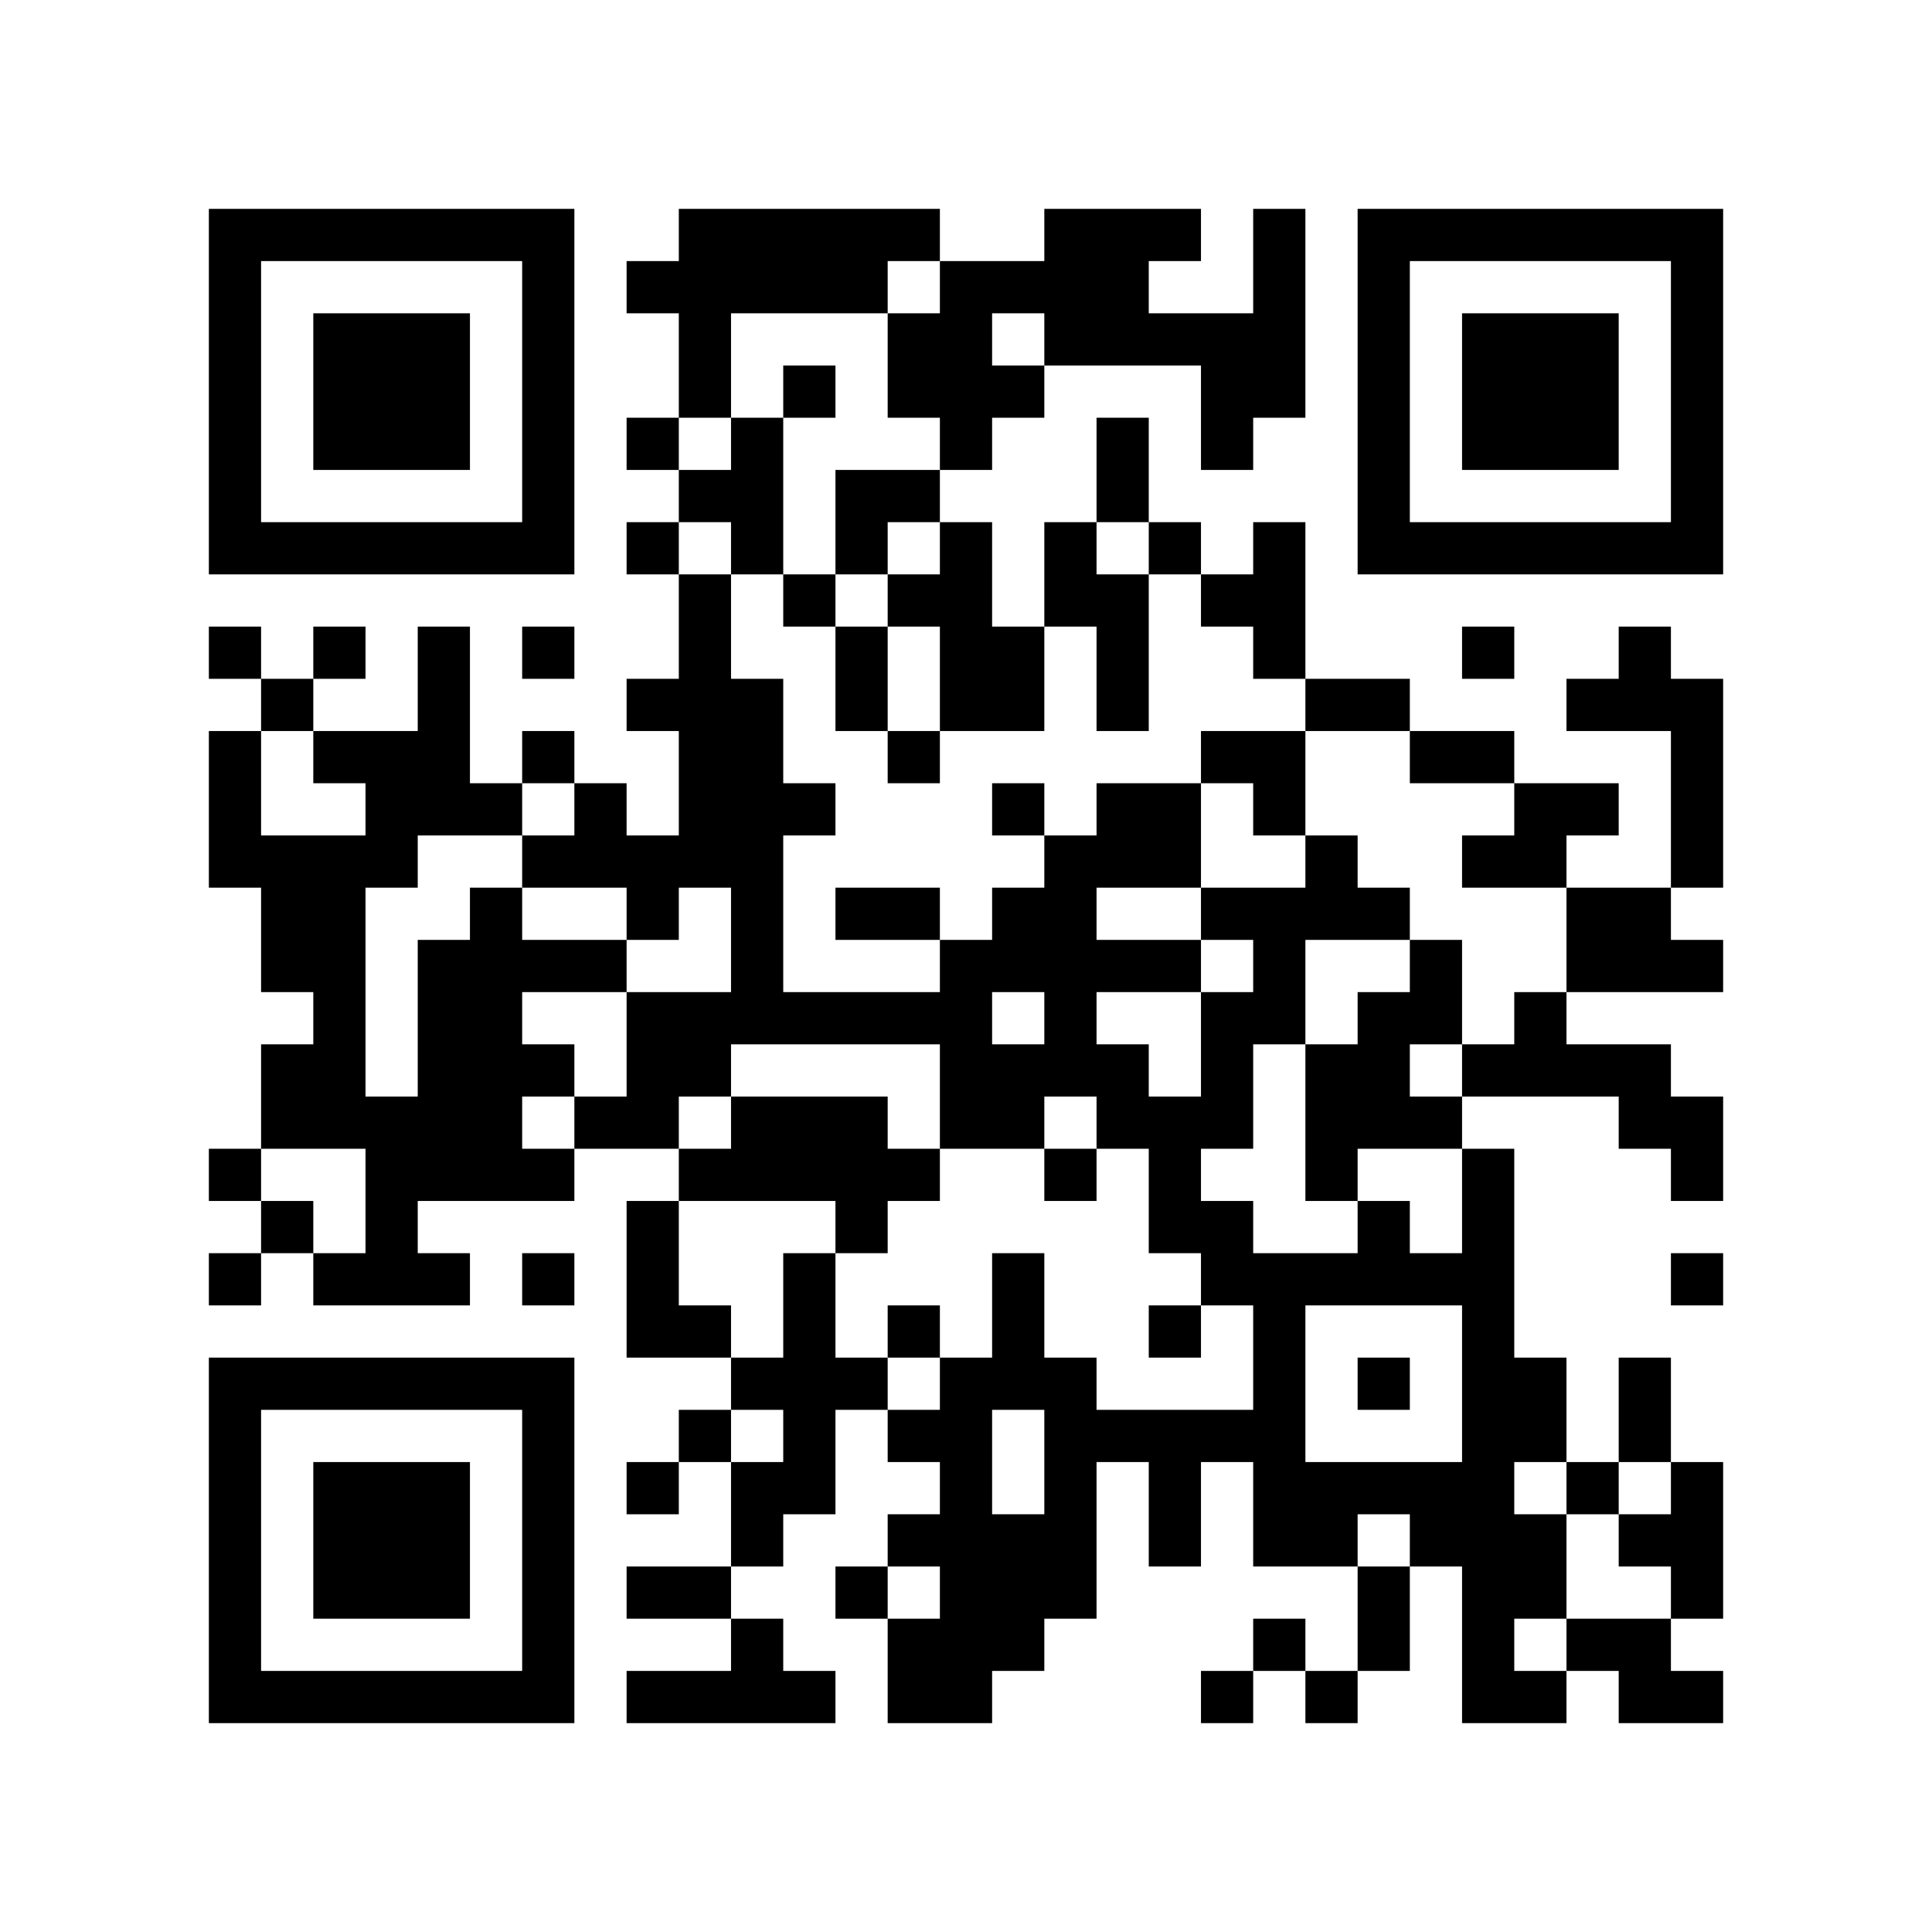
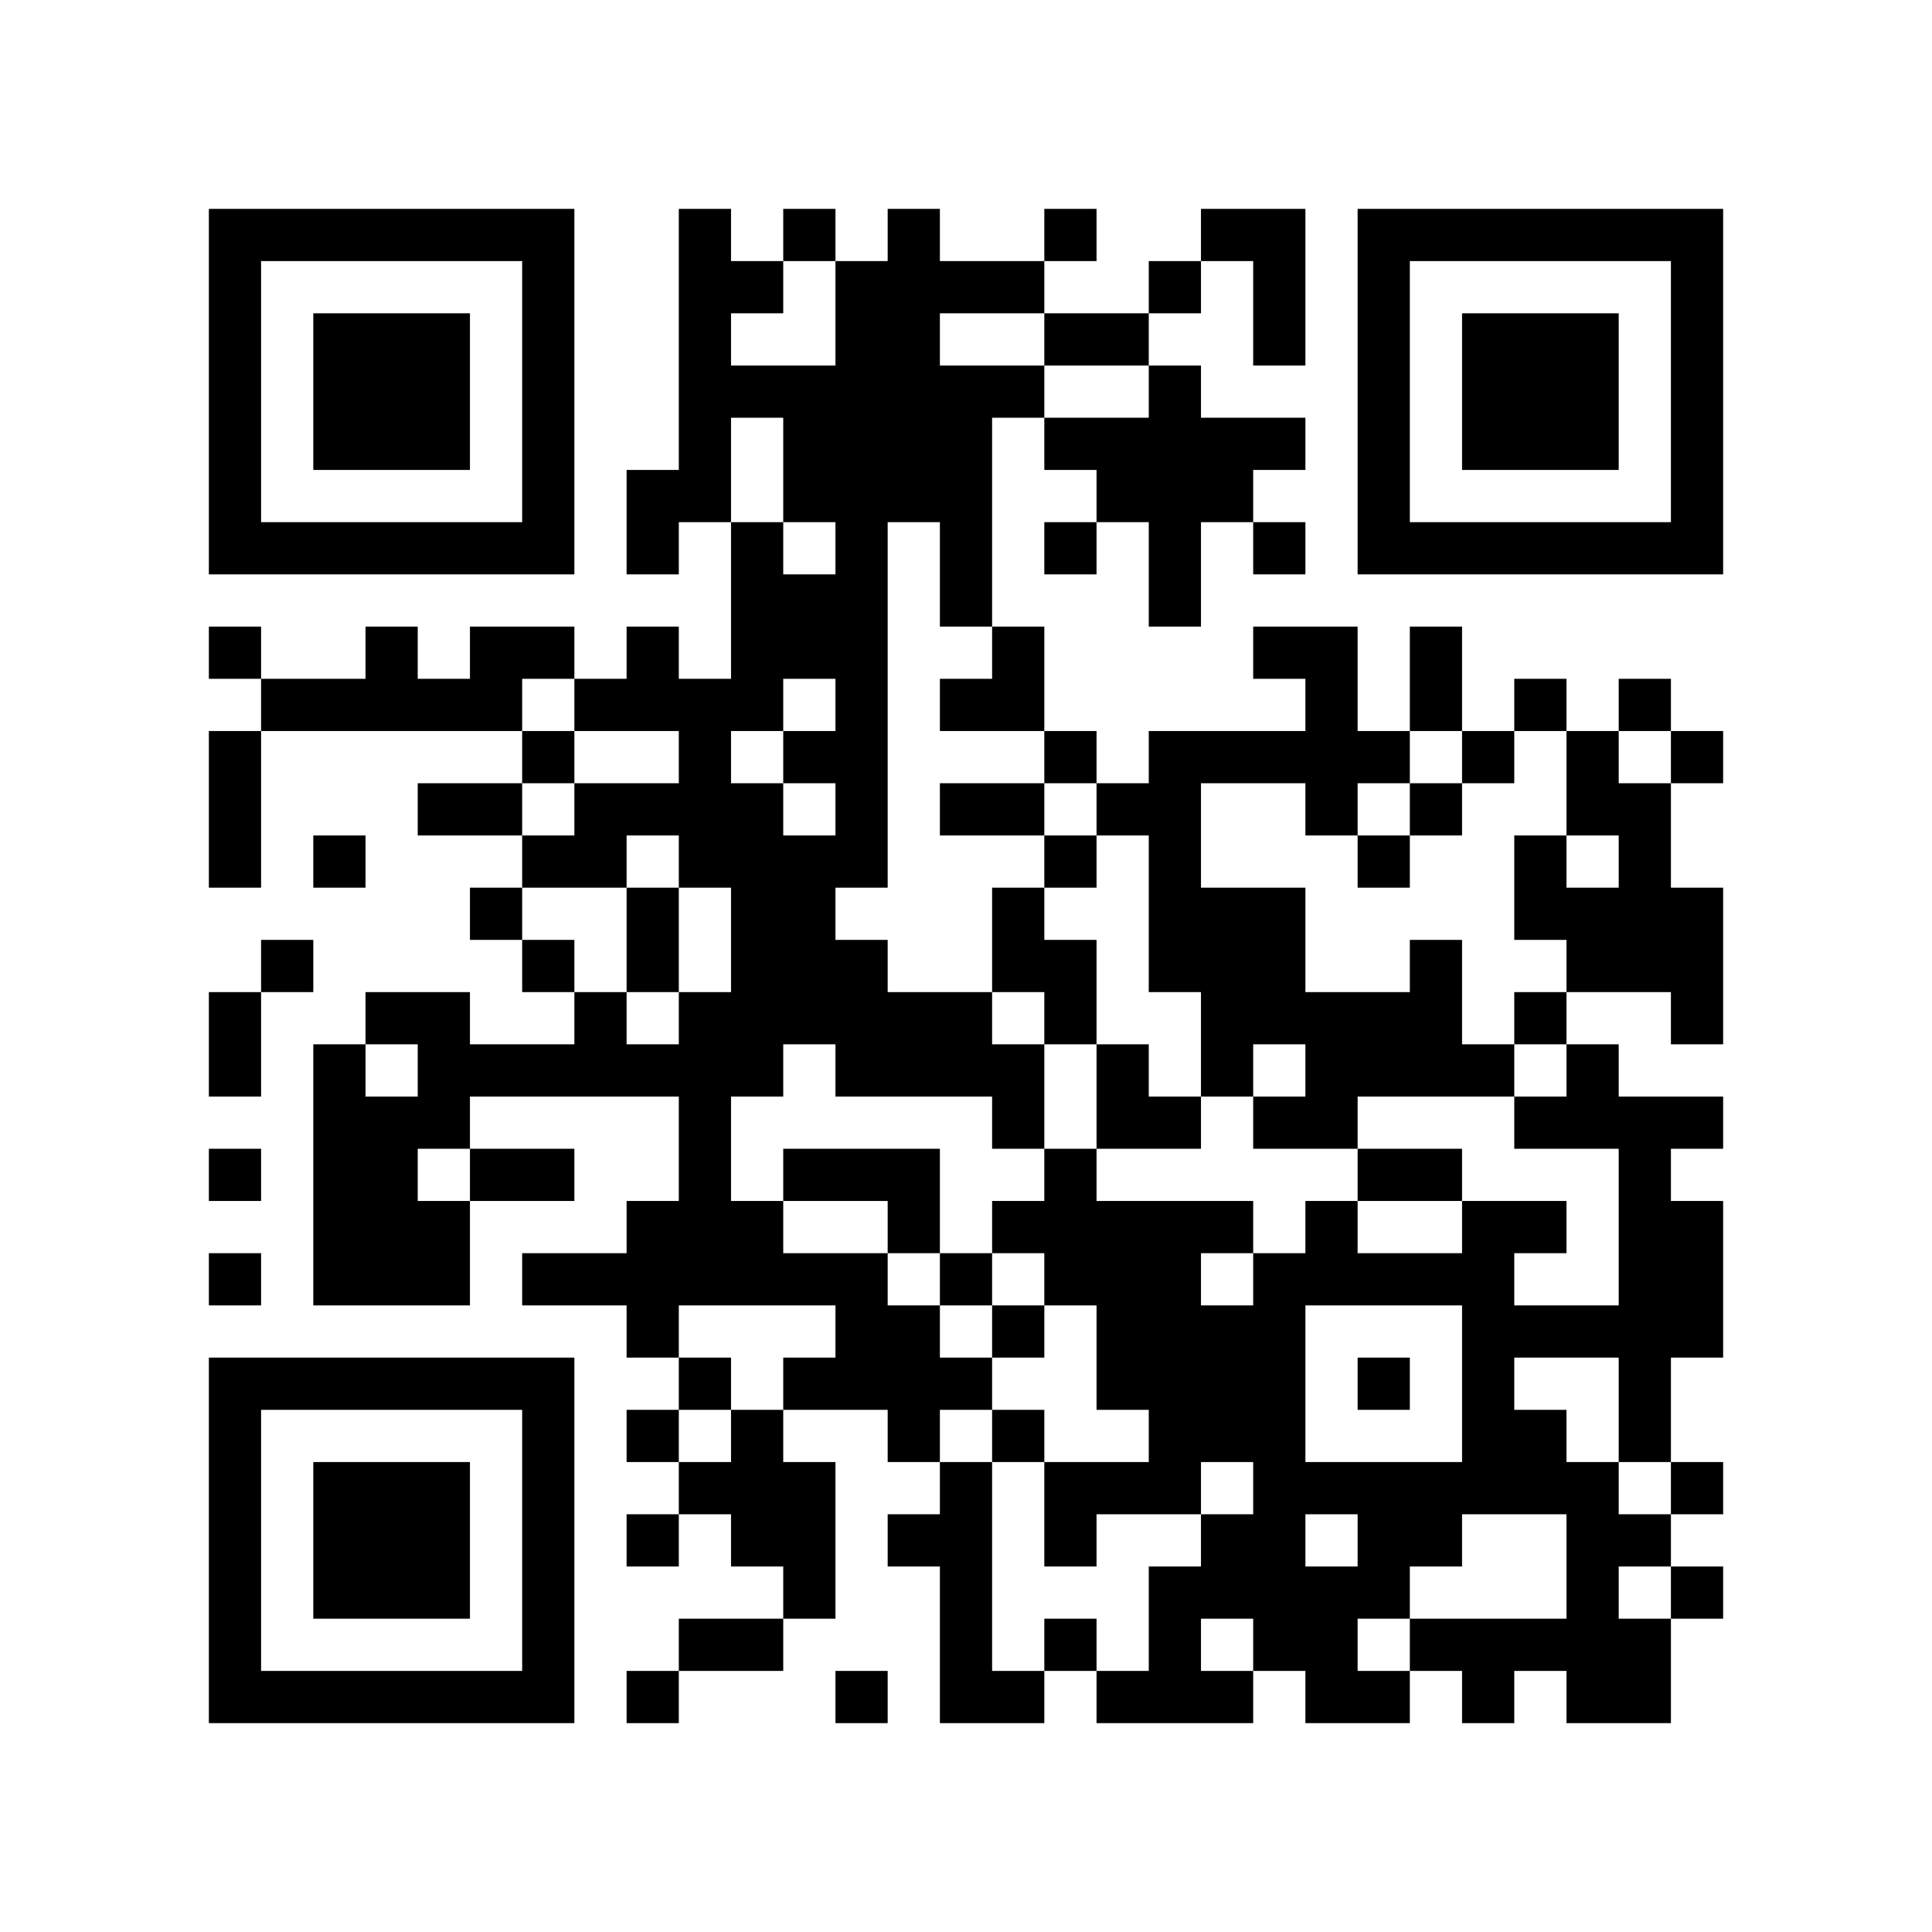
<svg xmlns="http://www.w3.org/2000/svg" width="37mm" height="37mm" version="1.1" viewBox="0 0 37 37">
  <rect fill="white" x="0" y="0" width="100%" height="100%" />
-   <path style="fill:#000000;fill-opacity:1;fill-rule:nonzero;stroke:none" d="M 24 29 L 24 30 L 25 30 L 25 29 z M 10 32 L 10 33 L 11 33 L 11 32 z M 25 32 L 25 33 L 26 33 L 26 32 z M 23 8 L 23 9 L 24 9 L 24 8 z M 26 23 L 26 24 L 27 24 L 27 23 z M 24 11 L 24 12 L 25 12 L 25 11 z M 22 23 L 22 24 L 23 24 L 23 23 z M 13 4 L 13 5 L 14 5 L 14 4 z M 15 26 L 15 27 L 16 27 L 16 26 z M 18 5 L 18 6 L 19 6 L 19 5 z M 16 21 L 16 22 L 17 22 L 17 21 z M 5 32 L 5 33 L 6 33 L 6 32 z M 29 19 L 29 20 L 30 20 L 30 19 z M 7 6 L 7 7 L 8 7 L 8 6 z M 32 14 L 32 15 L 33 15 L 33 14 z M 20 4 L 20 5 L 21 5 L 21 4 z M 10 27 L 10 28 L 11 28 L 11 27 z M 23 17 L 23 18 L 24 18 L 24 17 z M 24 18 L 24 19 L 25 19 L 25 18 z M 12 16 L 12 17 L 13 17 L 13 16 z M 13 13 L 13 14 L 14 14 L 14 13 z M 14 18 L 14 19 L 15 19 L 15 18 z M 15 19 L 15 20 L 16 20 L 16 19 z M 28 25 L 28 26 L 29 26 L 29 25 z M 18 12 L 18 13 L 19 13 L 19 12 z M 16 12 L 16 13 L 17 13 L 17 12 z M 29 20 L 29 21 L 30 21 L 30 20 z M 19 17 L 19 18 L 20 18 L 20 17 z M 17 17 L 17 18 L 18 18 L 18 17 z M 7 15 L 7 16 L 8 16 L 8 15 z M 31 10 L 31 11 L 32 11 L 32 10 z M 32 5 L 32 6 L 33 6 L 33 5 z M 6 16 L 6 17 L 7 17 L 7 16 z M 7 21 L 7 22 L 8 22 L 8 21 z M 20 11 L 20 12 L 21 12 L 21 11 z M 10 18 L 10 19 L 11 19 L 11 18 z M 24 25 L 24 26 L 25 26 L 25 25 z M 27 10 L 27 11 L 28 11 L 28 10 z M 14 13 L 14 14 L 15 14 L 15 13 z M 28 32 L 28 33 L 29 33 L 29 32 z M 29 29 L 29 30 L 30 30 L 30 29 z M 4 9 L 4 10 L 5 10 L 5 9 z M 28 6 L 28 7 L 29 7 L 29 6 z M 5 4 L 5 5 L 6 5 L 6 4 z M 29 7 L 29 8 L 30 8 L 30 7 z M 8 15 L 8 16 L 9 16 L 9 15 z M 32 28 L 32 29 L 33 29 L 33 28 z M 7 26 L 7 27 L 8 27 L 8 26 z M 10 5 L 10 6 L 11 6 L 11 5 z M 8 21 L 8 22 L 9 22 L 9 21 z M 10 31 L 10 32 L 11 32 L 11 31 z M 25 21 L 25 22 L 26 22 L 26 21 z M 21 21 L 21 22 L 22 22 L 22 21 z M 18 30 L 18 31 L 19 31 L 19 30 z M 4 32 L 4 33 L 5 33 L 5 32 z M 29 8 L 29 9 L 30 9 L 30 8 z M 17 29 L 17 30 L 18 30 L 18 29 z M 30 7 L 30 8 L 31 8 L 31 7 z M 8 28 L 8 29 L 9 29 L 9 28 z M 24 31 L 24 32 L 25 32 L 25 31 z M 10 22 L 10 23 L 11 23 L 11 22 z M 26 21 L 26 22 L 27 22 L 27 21 z M 24 5 L 24 6 L 25 6 L 25 5 z M 22 21 L 22 22 L 23 22 L 23 21 z M 27 24 L 27 25 L 28 25 L 28 24 z M 14 9 L 14 10 L 15 10 L 15 9 z M 28 20 L 28 21 L 29 21 L 29 20 z M 18 11 L 18 12 L 19 12 L 19 11 z M 16 23 L 16 24 L 17 24 L 17 23 z M 17 22 L 17 23 L 18 23 L 18 22 z M 6 29 L 6 30 L 7 30 L 7 29 z M 7 8 L 7 9 L 8 9 L 8 8 z M 32 8 L 32 9 L 33 9 L 33 8 z M 9 10 L 9 11 L 10 11 L 10 10 z M 20 6 L 20 7 L 21 7 L 21 6 z M 23 19 L 23 20 L 24 20 L 24 19 z M 24 12 L 24 13 L 25 13 L 25 12 z M 20 28 L 20 29 L 21 29 L 21 28 z M 25 17 L 25 18 L 26 18 L 26 17 z M 26 6 L 26 7 L 27 7 L 27 6 z M 13 19 L 13 20 L 14 20 L 14 19 z M 14 16 L 14 17 L 15 17 L 15 16 z M 12 24 L 12 25 L 13 25 L 13 24 z M 15 5 L 15 6 L 16 6 L 16 5 z M 28 27 L 28 28 L 29 28 L 29 27 z M 18 18 L 18 19 L 19 19 L 19 18 z M 14 26 L 14 27 L 15 27 L 15 26 z M 29 26 L 29 27 L 30 27 L 30 26 z M 6 20 L 6 21 L 7 21 L 7 20 z M 4 4 L 4 5 L 5 5 L 5 4 z M 5 17 L 5 18 L 6 18 L 6 17 z M 8 18 L 8 19 L 9 19 L 9 18 z M 32 7 L 32 8 L 33 8 L 33 7 z M 6 14 L 6 15 L 7 15 L 7 14 z M 9 19 L 9 20 L 10 20 L 10 19 z M 7 23 L 7 24 L 8 24 L 8 23 z M 10 16 L 10 17 L 11 17 L 11 16 z M 8 24 L 8 25 L 9 25 L 9 24 z M 23 24 L 23 25 L 24 25 L 24 24 z M 21 8 L 21 9 L 22 9 L 22 8 z M 24 27 L 24 28 L 25 28 L 25 27 z M 26 9 L 26 10 L 27 10 L 27 9 z M 27 4 L 27 5 L 28 5 L 28 4 z M 13 30 L 13 31 L 14 31 L 14 30 z M 18 21 L 18 22 L 19 22 L 19 21 z M 16 5 L 16 6 L 17 6 L 17 5 z M 14 21 L 14 22 L 15 22 L 15 21 z M 19 24 L 19 25 L 20 25 L 20 24 z M 15 32 L 15 33 L 16 33 L 16 32 z M 28 8 L 28 9 L 29 9 L 29 8 z M 31 21 L 31 22 L 32 22 L 32 21 z M 5 10 L 5 11 L 6 11 L 6 10 z M 32 30 L 32 31 L 33 31 L 33 30 z M 30 10 L 30 11 L 31 11 L 31 10 z M 7 28 L 7 29 L 8 29 L 8 28 z M 9 22 L 9 23 L 10 23 L 10 22 z M 20 26 L 20 27 L 21 27 L 21 26 z M 10 29 L 10 30 L 11 30 L 11 29 z M 23 7 L 23 8 L 24 8 L 24 7 z M 21 27 L 21 28 L 22 28 L 22 27 z M 27 29 L 27 30 L 28 30 L 28 29 z M 13 7 L 13 8 L 14 8 L 14 7 z M 18 28 L 18 29 L 19 29 L 19 28 z M 14 28 L 14 29 L 15 29 L 15 28 z M 15 25 L 15 26 L 16 26 L 16 25 z M 18 6 L 18 7 L 19 7 L 19 6 z M 16 26 L 16 27 L 17 27 L 17 26 z M 31 26 L 31 27 L 32 27 L 32 26 z M 17 27 L 17 28 L 18 28 L 18 27 z M 32 21 L 32 22 L 33 22 L 33 21 z M 6 32 L 6 33 L 7 33 L 7 32 z M 8 30 L 8 31 L 9 31 L 9 30 z M 20 17 L 20 18 L 21 18 L 21 17 z M 10 20 L 10 21 L 11 21 L 11 20 z M 25 28 L 25 29 L 26 29 L 26 28 z M 21 12 L 21 13 L 22 13 L 22 12 z M 24 7 L 24 8 L 25 8 L 25 7 z M 12 13 L 12 14 L 13 14 L 13 13 z M 26 13 L 26 14 L 27 14 L 27 13 z M 19 30 L 19 31 L 20 31 L 20 30 z M 28 22 L 28 23 L 29 23 L 29 22 z M 16 17 L 16 18 L 17 18 L 17 17 z M 5 20 L 5 21 L 6 21 L 6 20 z M 4 15 L 4 16 L 5 16 L 5 15 z M 7 10 L 7 11 L 8 11 L 8 10 z M 32 10 L 32 11 L 33 11 L 33 10 z M 23 21 L 23 22 L 24 22 L 24 21 z M 21 5 L 21 6 L 22 6 L 22 5 z M 24 14 L 24 15 L 25 15 L 25 14 z M 22 10 L 22 11 L 23 11 L 23 10 z M 20 30 L 20 31 L 21 31 L 21 30 z M 26 4 L 26 5 L 27 5 L 27 4 z M 14 14 L 14 15 L 15 15 L 15 14 z M 15 7 L 15 8 L 16 8 L 16 7 z M 13 27 L 13 28 L 14 28 L 14 27 z M 28 29 L 28 30 L 29 30 L 29 29 z M 19 13 L 19 14 L 20 14 L 20 13 z M 4 6 L 4 7 L 5 7 L 5 6 z M 8 12 L 8 13 L 9 13 L 9 12 z M 6 12 L 6 13 L 7 13 L 7 12 z M 9 17 L 9 18 L 10 18 L 10 17 z M 10 6 L 10 7 L 11 7 L 11 6 z M 8 26 L 8 27 L 9 27 L 9 26 z M 11 15 L 11 16 L 12 16 L 12 15 z M 25 24 L 25 25 L 26 25 L 26 24 z M 26 31 L 26 32 L 27 32 L 27 31 z M 18 27 L 18 28 L 19 28 L 19 27 z M 19 26 L 19 27 L 20 27 L 20 26 z M 17 6 L 17 7 L 18 7 L 18 6 z M 4 29 L 4 30 L 5 30 L 5 29 z M 28 10 L 28 11 L 29 11 L 29 10 z M 17 32 L 17 33 L 18 33 L 18 32 z M 32 24 L 32 25 L 33 25 L 33 24 z M 6 7 L 6 8 L 7 8 L 7 7 z M 30 8 L 30 9 L 31 9 L 31 8 z M 7 30 L 7 31 L 8 31 L 8 30 z M 31 13 L 31 14 L 32 14 L 32 13 z M 10 9 L 10 10 L 11 10 L 11 9 z M 9 20 L 9 21 L 10 21 L 10 20 z M 24 28 L 24 29 L 25 29 L 25 28 z M 24 10 L 24 11 L 25 11 L 25 10 z M 22 22 L 22 23 L 23 23 L 23 22 z M 12 8 L 12 9 L 13 9 L 13 8 z M 13 5 L 13 6 L 14 6 L 14 5 z M 14 10 L 14 11 L 15 11 L 15 10 z M 15 27 L 15 28 L 16 28 L 16 27 z M 17 25 L 17 26 L 18 26 L 18 25 z M 6 30 L 6 31 L 7 31 L 7 30 z M 7 7 L 7 8 L 8 8 L 8 7 z M 31 18 L 31 19 L 32 19 L 32 18 z M 8 8 L 8 9 L 9 9 L 9 8 z M 32 13 L 32 14 L 33 14 L 33 13 z M 20 19 L 20 20 L 21 20 L 21 19 z M 10 26 L 10 27 L 11 27 L 11 26 z M 23 14 L 23 15 L 24 15 L 24 14 z M 21 18 L 21 19 L 22 19 L 22 18 z M 24 17 L 24 18 L 25 18 L 25 17 z M 26 19 L 26 20 L 27 20 L 27 19 z M 13 14 L 13 15 L 14 15 L 14 14 z M 27 18 L 27 19 L 28 19 L 28 18 z M 14 5 L 14 6 L 15 6 L 15 5 z M 12 21 L 12 22 L 13 22 L 13 21 z M 4 27 L 4 28 L 5 28 L 5 27 z M 28 24 L 28 25 L 29 25 L 29 24 z M 16 19 L 16 20 L 17 20 L 17 19 z M 5 26 L 5 27 L 6 27 L 6 26 z M 8 7 L 8 8 L 9 8 L 9 7 z M 32 4 L 32 5 L 33 5 L 33 4 z M 6 19 L 6 20 L 7 20 L 7 19 z M 20 10 L 20 11 L 21 11 L 21 10 z M 23 23 L 23 24 L 24 24 L 24 23 z M 21 11 L 21 12 L 22 12 L 22 11 z M 11 16 L 11 17 L 12 17 L 12 16 z M 24 24 L 24 25 L 25 25 L 25 24 z M 25 13 L 25 14 L 26 14 L 26 13 z M 26 10 L 26 11 L 27 11 L 27 10 z M 12 28 L 12 29 L 13 29 L 13 28 z M 13 25 L 13 26 L 14 26 L 14 25 z M 28 31 L 28 32 L 29 32 L 29 31 z M 16 10 L 16 11 L 17 11 L 17 10 z M 14 22 L 14 23 L 15 23 L 15 22 z M 29 30 L 29 31 L 30 31 L 30 30 z M 19 15 L 19 16 L 20 16 L 20 15 z M 17 11 L 17 12 L 18 12 L 18 11 z M 4 8 L 4 9 L 5 9 L 5 8 z M 31 32 L 31 33 L 32 33 L 32 32 z M 8 14 L 8 15 L 9 15 L 9 14 z M 6 10 L 6 11 L 7 11 L 7 10 z M 9 15 L 9 16 L 10 16 L 10 15 z M 10 4 L 10 5 L 11 5 L 11 4 z M 8 20 L 8 21 L 9 21 L 9 20 z M 10 30 L 10 31 L 11 31 L 11 30 z M 25 22 L 25 23 L 26 23 L 26 22 z M 22 29 L 22 30 L 23 30 L 23 29 z M 19 20 L 19 21 L 20 21 L 20 20 z M 17 4 L 17 5 L 18 5 L 18 4 z M 30 28 L 30 29 L 31 29 L 31 28 z M 4 31 L 4 32 L 5 32 L 5 31 z M 28 12 L 28 13 L 29 13 L 29 12 z M 30 6 L 30 7 L 31 7 L 31 6 z M 7 32 L 7 33 L 8 33 L 8 32 z M 32 16 L 32 17 L 33 17 L 33 16 z M 23 11 L 23 12 L 24 12 L 24 11 z M 21 15 L 21 16 L 22 16 L 22 15 z M 26 20 L 26 21 L 27 21 L 27 20 z M 24 4 L 24 5 L 25 5 L 25 4 z M 12 10 L 12 11 L 13 11 L 13 10 z M 13 11 L 13 12 L 14 12 L 14 11 z M 18 32 L 18 33 L 19 33 L 19 32 z M 14 8 L 14 9 L 15 9 L 15 8 z M 19 29 L 19 30 L 20 30 L 20 29 z M 4 22 L 4 23 L 5 23 L 5 22 z M 18 10 L 18 11 L 19 11 L 19 10 z M 16 22 L 16 23 L 17 23 L 17 22 z M 5 23 L 5 24 L 6 24 L 6 23 z M 6 28 L 6 29 L 7 29 L 7 28 z M 30 17 L 30 18 L 31 18 L 31 17 z M 4 12 L 4 13 L 5 13 L 5 12 z M 31 4 L 31 5 L 32 5 L 32 4 z M 8 10 L 8 11 L 9 11 L 9 10 z M 32 15 L 32 16 L 33 16 L 33 15 z M 20 5 L 20 6 L 21 6 L 21 5 z M 10 24 L 10 25 L 11 25 L 11 24 z M 21 16 L 21 17 L 22 17 L 22 16 z M 11 21 L 11 22 L 12 22 L 12 21 z M 24 19 L 24 20 L 25 20 L 25 19 z M 22 15 L 22 16 L 23 16 L 23 15 z M 12 17 L 12 18 L 13 18 L 13 17 z M 26 17 L 26 18 L 27 18 L 27 17 z M 13 12 L 13 13 L 14 13 L 14 12 z M 14 19 L 14 20 L 15 20 L 15 19 z M 12 23 L 12 24 L 13 24 L 13 23 z M 13 22 L 13 23 L 14 23 L 14 22 z M 28 26 L 28 27 L 29 27 L 29 26 z M 18 13 L 18 14 L 19 14 L 19 13 z M 16 13 L 16 14 L 17 14 L 17 13 z M 29 27 L 29 28 L 30 28 L 30 27 z M 7 14 L 7 15 L 8 15 L 8 14 z M 31 29 L 31 30 L 32 30 L 32 29 z M 5 18 L 5 19 L 6 19 L 6 18 z M 32 6 L 32 7 L 33 7 L 33 6 z M 6 17 L 6 18 L 7 18 L 7 17 z M 9 4 L 9 5 L 10 5 L 10 4 z M 21 9 L 21 10 L 22 10 L 22 9 z M 11 18 L 11 19 L 12 19 L 12 18 z M 24 26 L 24 27 L 25 27 L 25 26 z M 22 6 L 22 7 L 23 7 L 23 6 z M 26 8 L 26 9 L 27 9 L 27 8 z M 12 30 L 12 31 L 13 31 L 13 30 z M 15 11 L 15 12 L 16 12 L 16 11 z M 18 20 L 18 21 L 19 21 L 19 20 z M 16 4 L 16 5 L 17 5 L 17 4 z M 19 25 L 19 26 L 20 26 L 20 25 z M 17 9 L 17 10 L 18 10 L 18 9 z M 4 10 L 4 11 L 5 11 L 5 10 z M 28 7 L 28 8 L 29 8 L 29 7 z M 29 6 L 29 7 L 30 7 L 30 6 z M 32 29 L 32 30 L 33 30 L 33 29 z M 6 8 L 6 9 L 7 9 L 7 8 z M 7 29 L 7 30 L 8 30 L 8 29 z M 10 10 L 10 11 L 11 11 L 11 10 z M 8 22 L 8 23 L 9 23 L 9 22 z M 10 28 L 10 29 L 11 29 L 11 28 z M 25 20 L 25 21 L 26 21 L 26 20 z M 21 20 L 21 21 L 22 21 L 22 20 z M 22 27 L 22 28 L 23 28 L 23 27 z M 12 5 L 12 6 L 13 6 L 13 5 z M 13 32 L 13 33 L 14 33 L 14 32 z M 18 31 L 18 32 L 19 32 L 19 31 z M 14 31 L 14 32 L 15 32 L 15 31 z M 15 22 L 15 23 L 16 23 L 16 22 z M 28 14 L 28 15 L 29 15 L 29 14 z M 31 27 L 31 28 L 32 28 L 32 27 z M 29 15 L 29 16 L 30 16 L 30 15 z M 30 4 L 30 5 L 31 5 L 31 4 z M 31 17 L 31 18 L 32 18 L 32 17 z M 8 29 L 8 30 L 9 30 L 9 29 z M 32 18 L 32 19 L 33 19 L 33 18 z M 9 32 L 9 33 L 10 33 L 10 32 z M 20 16 L 20 17 L 21 17 L 21 16 z M 25 29 L 25 30 L 26 30 L 26 29 z M 21 13 L 21 14 L 22 14 L 22 13 z M 26 26 L 26 27 L 27 27 L 27 26 z M 24 6 L 24 7 L 25 7 L 25 6 z M 22 18 L 22 19 L 23 19 L 23 18 z M 13 9 L 13 10 L 14 10 L 14 9 z M 19 31 L 19 32 L 20 32 L 20 31 z M 15 15 L 15 16 L 16 16 L 16 15 z M 4 24 L 4 25 L 5 25 L 5 24 z M 18 8 L 18 9 L 19 9 L 19 8 z M 5 21 L 5 22 L 6 22 L 6 21 z M 29 16 L 29 17 L 30 17 L 30 16 z M 19 5 L 19 6 L 20 6 L 20 5 z M 6 26 L 6 27 L 7 27 L 7 26 z M 30 15 L 30 16 L 31 16 L 31 15 z M 4 14 L 4 15 L 5 15 L 5 14 z M 8 4 L 8 5 L 9 5 L 9 4 z M 32 9 L 32 10 L 33 10 L 33 9 z M 10 14 L 10 15 L 11 15 L 11 14 z M 21 6 L 21 7 L 22 7 L 22 6 z M 20 29 L 20 30 L 21 30 L 21 29 z M 25 16 L 25 17 L 26 17 L 26 16 z M 12 19 L 12 20 L 13 20 L 13 19 z M 26 7 L 26 8 L 27 8 L 27 7 z M 27 14 L 27 15 L 28 15 L 28 14 z M 14 17 L 14 18 L 15 18 L 15 17 z M 12 25 L 12 26 L 13 26 L 13 25 z M 15 4 L 15 5 L 16 5 L 16 4 z M 13 20 L 13 21 L 14 21 L 14 20 z M 28 28 L 28 29 L 29 29 L 29 28 z M 18 19 L 18 20 L 19 20 L 19 19 z M 19 18 L 19 19 L 20 19 L 20 18 z M 17 14 L 17 15 L 18 15 L 18 14 z M 6 21 L 6 22 L 7 22 L 7 21 z M 4 5 L 4 6 L 5 6 L 5 5 z M 7 16 L 7 17 L 8 17 L 8 16 z M 31 31 L 31 32 L 32 32 L 32 31 z M 5 16 L 5 17 L 6 17 L 6 16 z M 8 19 L 8 20 L 9 20 L 9 19 z M 32 32 L 32 33 L 33 33 L 33 32 z M 9 18 L 9 19 L 10 19 L 10 18 z M 7 22 L 7 23 L 8 23 L 8 22 z M 23 27 L 23 28 L 24 28 L 24 27 z M 22 4 L 22 5 L 23 5 L 23 4 z M 20 20 L 20 21 L 21 21 L 21 20 z M 26 30 L 26 31 L 27 31 L 27 30 z M 12 32 L 12 33 L 13 33 L 13 32 z M 18 26 L 18 27 L 19 27 L 19 26 z M 17 7 L 17 8 L 18 8 L 18 7 z M 4 28 L 4 29 L 5 29 L 5 28 z M 31 20 L 31 21 L 32 21 L 32 20 z M 29 4 L 29 5 L 30 5 L 30 4 z M 6 6 L 6 7 L 7 7 L 7 6 z M 10 8 L 10 9 L 11 9 L 11 8 z M 8 32 L 8 33 L 9 33 L 9 32 z M 23 32 L 23 33 L 24 33 L 24 32 z M 9 21 L 9 22 L 10 22 L 10 21 z M 20 27 L 20 28 L 21 28 L 21 27 z M 23 6 L 23 7 L 24 7 L 24 6 z M 22 25 L 22 26 L 23 26 L 23 25 z M 27 28 L 27 29 L 28 29 L 28 28 z M 13 6 L 13 7 L 14 7 L 14 6 z M 18 29 L 18 30 L 19 30 L 19 29 z M 14 29 L 14 30 L 15 30 L 15 29 z M 15 24 L 15 25 L 16 25 L 16 24 z M 28 16 L 28 17 L 29 17 L 29 16 z M 18 7 L 18 8 L 19 8 L 19 7 z M 32 22 L 32 23 L 33 23 L 33 22 z M 30 18 L 30 19 L 31 19 L 31 18 z M 7 4 L 7 5 L 8 5 L 8 4 z M 20 18 L 20 19 L 21 19 L 21 18 z M 26 24 L 26 25 L 27 25 L 27 24 z M 22 16 L 22 17 L 23 17 L 23 16 z M 27 21 L 27 22 L 28 22 L 28 21 z M 13 15 L 13 16 L 14 16 L 14 15 z M 27 19 L 27 20 L 28 20 L 28 19 z M 14 4 L 14 5 L 15 5 L 15 4 z M 12 20 L 12 21 L 13 21 L 13 20 z M 4 26 L 4 27 L 5 27 L 5 26 z M 28 23 L 28 24 L 29 24 L 29 23 z M 19 7 L 19 8 L 20 8 L 20 7 z M 17 19 L 17 20 L 18 20 L 18 19 z M 6 24 L 6 25 L 7 25 L 7 24 z M 30 13 L 30 14 L 31 14 L 31 13 z M 4 16 L 4 17 L 5 17 L 5 16 z M 5 13 L 5 14 L 6 14 L 6 13 z M 8 6 L 8 7 L 9 7 L 9 6 z M 6 18 L 6 19 L 7 19 L 7 18 z M 10 12 L 10 13 L 11 13 L 11 12 z M 23 20 L 23 21 L 24 21 L 24 20 z M 21 4 L 21 5 L 22 5 L 22 4 z M 24 15 L 24 16 L 25 16 L 25 15 z M 26 5 L 26 6 L 27 6 L 27 5 z M 13 16 L 13 17 L 14 17 L 14 16 z M 14 15 L 14 16 L 15 16 L 15 15 z M 28 30 L 28 31 L 29 31 L 29 30 z M 16 9 L 16 10 L 17 10 L 17 9 z M 19 12 L 19 13 L 20 13 L 20 12 z M 15 28 L 15 29 L 16 29 L 16 28 z M 30 20 L 30 21 L 31 21 L 31 20 z M 4 7 L 4 8 L 5 8 L 5 7 z M 28 4 L 28 5 L 29 5 L 29 4 z M 8 13 L 8 14 L 9 14 L 9 13 z M 7 24 L 7 25 L 8 25 L 8 24 z M 10 7 L 10 8 L 11 8 L 11 7 z M 9 26 L 9 27 L 10 27 L 10 26 z M 20 22 L 20 23 L 21 23 L 21 22 z M 26 28 L 26 29 L 27 29 L 27 28 z M 22 28 L 22 29 L 23 29 L 23 28 z M 14 32 L 14 33 L 15 33 L 15 32 z M 29 32 L 29 33 L 30 33 L 30 32 z M 19 21 L 19 22 L 20 22 L 20 21 z M 15 21 L 15 22 L 16 22 L 16 21 z M 30 31 L 30 32 L 31 32 L 31 31 z M 4 30 L 4 31 L 5 31 L 5 30 z M 16 30 L 16 31 L 17 31 L 17 30 z M 29 10 L 29 11 L 30 11 L 30 10 z M 17 31 L 17 32 L 18 32 L 18 31 z M 6 4 L 6 5 L 7 5 L 7 4 z M 31 12 L 31 13 L 32 13 L 32 12 z" id="qr-path" />
+   <path style="fill:#000000;fill-opacity:1;fill-rule:nonzero;stroke:none" d="M 24 29 L 24 30 L 25 30 L 25 29 z M 10 32 L 10 33 L 11 33 L 11 32 z M 25 32 L 25 33 L 26 33 L 26 32 z M 23 8 L 23 9 L 24 9 L 24 8 z M 21 24 L 21 25 L 22 25 L 22 24 z M 22 23 L 22 24 L 23 24 L 23 23 z M 12 9 L 12 10 L 13 10 L 13 9 z M 13 4 L 13 5 L 14 5 L 14 4 z M 14 11 L 14 12 L 15 12 L 15 11 z M 15 26 L 15 27 L 16 27 L 16 26 z M 18 5 L 18 6 L 19 6 L 19 5 z M 5 32 L 5 33 L 6 33 L 6 32 z M 29 19 L 29 20 L 30 20 L 30 19 z M 7 6 L 7 7 L 8 7 L 8 6 z M 32 14 L 32 15 L 33 15 L 33 14 z M 20 4 L 20 5 L 21 5 L 21 4 z M 10 27 L 10 28 L 11 28 L 11 27 z M 23 17 L 23 18 L 24 18 L 24 17 z M 24 18 L 24 19 L 25 19 L 25 18 z M 22 14 L 22 15 L 23 15 L 23 14 z M 25 19 L 25 20 L 26 20 L 26 19 z M 26 16 L 26 17 L 27 17 L 27 16 z M 13 13 L 13 14 L 14 14 L 14 13 z M 27 13 L 27 14 L 28 14 L 28 13 z M 14 18 L 14 19 L 15 19 L 15 18 z M 15 19 L 15 20 L 16 20 L 16 19 z M 13 23 L 13 24 L 14 24 L 14 23 z M 28 25 L 28 26 L 29 26 L 29 25 z M 16 12 L 16 13 L 17 13 L 17 12 z M 19 17 L 19 18 L 20 18 L 20 17 z M 6 22 L 6 23 L 7 23 L 7 22 z M 31 10 L 31 11 L 32 11 L 32 10 z M 32 5 L 32 6 L 33 6 L 33 5 z M 6 16 L 6 17 L 7 17 L 7 16 z M 7 21 L 7 22 L 8 22 L 8 21 z M 10 18 L 10 19 L 11 19 L 11 18 z M 11 19 L 11 20 L 12 20 L 12 19 z M 24 25 L 24 26 L 25 26 L 25 25 z M 22 9 L 22 10 L 23 10 L 23 9 z M 25 12 L 25 13 L 26 13 L 26 12 z M 21 28 L 21 29 L 22 29 L 22 28 z M 27 10 L 27 11 L 28 11 L 28 10 z M 14 13 L 14 14 L 15 14 L 15 13 z M 12 29 L 12 30 L 13 30 L 13 29 z M 15 8 L 15 9 L 16 9 L 16 8 z M 13 24 L 13 25 L 14 25 L 14 24 z M 28 32 L 28 33 L 29 33 L 29 32 z M 16 11 L 16 12 L 17 12 L 17 11 z M 14 23 L 14 24 L 15 24 L 15 23 z M 15 30 L 15 31 L 16 31 L 16 30 z M 4 9 L 4 10 L 5 10 L 5 9 z M 28 6 L 28 7 L 29 7 L 29 6 z M 5 4 L 5 5 L 6 5 L 6 4 z M 29 7 L 29 8 L 30 8 L 30 7 z M 8 15 L 8 16 L 9 16 L 9 15 z M 32 28 L 32 29 L 33 29 L 33 28 z M 7 26 L 7 27 L 8 27 L 8 26 z M 10 5 L 10 6 L 11 6 L 11 5 z M 8 21 L 8 22 L 9 22 L 9 21 z M 20 24 L 20 25 L 21 25 L 21 24 z M 10 31 L 10 32 L 11 32 L 11 31 z M 25 21 L 25 22 L 26 22 L 26 21 z M 21 21 L 21 22 L 22 22 L 22 21 z M 22 26 L 22 27 L 23 27 L 23 26 z M 18 30 L 18 31 L 19 31 L 19 30 z M 19 23 L 19 24 L 20 24 L 20 23 z M 30 29 L 30 30 L 31 30 L 31 29 z M 4 32 L 4 33 L 5 33 L 5 32 z M 16 24 L 16 25 L 17 25 L 17 24 z M 31 24 L 31 25 L 32 25 L 32 24 z M 29 8 L 29 9 L 30 9 L 30 8 z M 17 29 L 17 30 L 18 30 L 18 29 z M 30 7 L 30 8 L 31 8 L 31 7 z M 8 28 L 8 29 L 9 29 L 9 28 z M 32 17 L 32 18 L 33 18 L 33 17 z M 24 31 L 24 32 L 25 32 L 25 31 z M 10 22 L 10 23 L 11 23 L 11 22 z M 25 30 L 25 31 L 26 31 L 26 30 z M 24 5 L 24 6 L 25 6 L 25 5 z M 22 21 L 22 22 L 23 22 L 23 21 z M 27 24 L 27 25 L 28 25 L 28 24 z M 15 12 L 15 13 L 16 13 L 16 12 z M 28 20 L 28 21 L 29 21 L 29 20 z M 18 11 L 18 12 L 19 12 L 19 11 z M 29 17 L 29 18 L 30 18 L 30 17 z M 17 22 L 17 23 L 18 23 L 18 22 z M 6 29 L 6 30 L 7 30 L 7 29 z M 30 14 L 30 15 L 31 15 L 31 14 z M 7 8 L 7 9 L 8 9 L 8 8 z M 32 8 L 32 9 L 33 9 L 33 8 z M 9 10 L 9 11 L 10 11 L 10 10 z M 20 6 L 20 7 L 21 7 L 21 6 z M 23 19 L 23 20 L 24 20 L 24 19 z M 11 20 L 11 21 L 12 21 L 12 20 z M 24 12 L 24 13 L 25 13 L 25 12 z M 20 28 L 20 29 L 21 29 L 21 28 z M 12 18 L 12 19 L 13 19 L 13 18 z M 26 6 L 26 7 L 27 7 L 27 6 z M 13 19 L 13 20 L 14 20 L 14 19 z M 27 15 L 27 16 L 28 16 L 28 15 z M 14 16 L 14 17 L 15 17 L 15 16 z M 12 24 L 12 25 L 13 25 L 13 24 z M 13 21 L 13 22 L 14 22 L 14 21 z M 28 27 L 28 28 L 29 28 L 29 27 z M 16 14 L 16 15 L 17 15 L 17 14 z M 6 20 L 6 21 L 7 21 L 7 20 z M 30 25 L 30 26 L 31 26 L 31 25 z M 4 4 L 4 5 L 5 5 L 5 4 z M 32 7 L 32 8 L 33 8 L 33 7 z M 7 23 L 7 24 L 8 24 L 8 23 z M 10 16 L 10 17 L 11 17 L 11 16 z M 8 24 L 8 25 L 9 25 L 9 24 z M 21 8 L 21 9 L 22 9 L 22 8 z M 11 13 L 11 14 L 12 14 L 12 13 z M 24 27 L 24 28 L 25 28 L 25 27 z M 22 7 L 22 8 L 23 8 L 23 7 z M 26 9 L 26 10 L 27 10 L 27 9 z M 27 4 L 27 5 L 28 5 L 28 4 z M 16 5 L 16 6 L 17 6 L 17 5 z M 17 8 L 17 9 L 18 9 L 18 8 z M 30 32 L 30 33 L 31 33 L 31 32 z M 28 8 L 28 9 L 29 9 L 29 8 z M 31 21 L 31 22 L 32 22 L 32 21 z M 5 10 L 5 11 L 6 11 L 6 10 z M 32 30 L 32 31 L 33 31 L 33 30 z M 30 10 L 30 11 L 31 11 L 31 10 z M 9 12 L 9 13 L 10 13 L 10 12 z M 7 28 L 7 29 L 8 29 L 8 28 z M 8 23 L 8 24 L 9 24 L 9 23 z M 9 22 L 9 23 L 10 23 L 10 22 z M 10 29 L 10 30 L 11 30 L 11 29 z M 26 32 L 26 33 L 27 33 L 27 32 z M 24 8 L 24 9 L 25 9 L 25 8 z M 22 24 L 22 25 L 23 25 L 23 24 z M 27 29 L 27 30 L 28 30 L 28 29 z M 13 7 L 13 8 L 14 8 L 14 7 z M 18 28 L 18 29 L 19 29 L 19 28 z M 14 28 L 14 29 L 15 29 L 15 28 z M 16 26 L 16 27 L 17 27 L 17 26 z M 31 26 L 31 27 L 32 27 L 32 26 z M 17 27 L 17 28 L 18 28 L 18 27 z M 32 21 L 32 22 L 33 22 L 33 21 z M 6 32 L 6 33 L 7 33 L 7 32 z M 31 16 L 31 17 L 32 17 L 32 16 z M 8 30 L 8 31 L 9 31 L 9 30 z M 32 19 L 32 20 L 33 20 L 33 19 z M 10 20 L 10 21 L 11 21 L 11 20 z M 25 28 L 25 29 L 26 29 L 26 28 z M 12 13 L 12 14 L 13 14 L 13 13 z M 13 8 L 13 9 L 14 9 L 14 8 z M 14 7 L 14 8 L 15 8 L 15 7 z M 15 14 L 15 15 L 16 15 L 16 14 z M 18 9 L 18 10 L 19 10 L 19 9 z M 29 23 L 29 24 L 30 24 L 30 23 z M 17 20 L 17 21 L 18 21 L 18 20 z M 4 15 L 4 16 L 5 16 L 5 15 z M 7 10 L 7 11 L 8 11 L 8 10 z M 32 10 L 32 11 L 33 11 L 33 10 z M 20 8 L 20 9 L 21 9 L 21 8 z M 24 14 L 24 15 L 25 15 L 25 14 z M 22 10 L 22 11 L 23 11 L 23 10 z M 25 15 L 25 16 L 26 16 L 26 15 z M 26 4 L 26 5 L 27 5 L 27 4 z M 15 7 L 15 8 L 16 8 L 16 7 z M 16 8 L 16 9 L 17 9 L 17 8 z M 14 24 L 14 25 L 15 25 L 15 24 z M 19 13 L 19 14 L 20 14 L 20 13 z M 15 29 L 15 30 L 16 30 L 16 29 z M 4 6 L 4 7 L 5 7 L 5 6 z M 7 19 L 7 20 L 8 20 L 8 19 z M 9 17 L 9 18 L 10 18 L 10 17 z M 10 6 L 10 7 L 11 7 L 11 6 z M 8 26 L 8 27 L 9 27 L 9 26 z M 23 26 L 23 27 L 24 27 L 24 26 z M 11 15 L 11 16 L 12 16 L 12 15 z M 24 21 L 24 22 L 25 22 L 25 21 z M 22 5 L 22 6 L 23 6 L 23 5 z M 25 24 L 25 25 L 26 25 L 26 24 z M 21 32 L 21 33 L 22 33 L 22 32 z M 22 31 L 22 32 L 23 32 L 23 31 z M 13 28 L 13 29 L 14 29 L 14 28 z M 16 7 L 16 8 L 17 8 L 17 7 z M 17 6 L 17 7 L 18 7 L 18 6 z M 30 30 L 30 31 L 31 31 L 31 30 z M 4 29 L 4 30 L 5 30 L 5 29 z M 28 10 L 28 11 L 29 11 L 29 10 z M 31 23 L 31 24 L 32 24 L 32 23 z M 32 24 L 32 25 L 33 25 L 33 24 z M 6 7 L 6 8 L 7 8 L 7 7 z M 30 8 L 30 9 L 31 9 L 31 8 z M 7 30 L 7 31 L 8 31 L 8 30 z M 31 13 L 31 14 L 32 14 L 32 13 z M 10 9 L 10 10 L 11 10 L 11 9 z M 9 20 L 9 21 L 10 21 L 10 20 z M 24 28 L 24 29 L 25 29 L 25 28 z M 23 9 L 23 10 L 24 10 L 24 9 z M 21 25 L 21 26 L 22 26 L 22 25 z M 26 22 L 26 23 L 27 23 L 27 22 z M 24 10 L 24 11 L 25 11 L 25 10 z M 27 31 L 27 32 L 28 32 L 28 31 z M 13 5 L 13 6 L 14 6 L 14 5 z M 14 10 L 14 11 L 15 11 L 15 10 z M 4 20 L 4 21 L 5 21 L 5 20 z M 16 20 L 16 21 L 17 21 L 17 20 z M 17 25 L 17 26 L 18 26 L 18 25 z M 32 23 L 32 24 L 33 24 L 33 23 z M 6 30 L 6 31 L 7 31 L 7 30 z M 7 7 L 7 8 L 8 8 L 8 7 z M 31 18 L 31 19 L 32 19 L 32 18 z M 8 8 L 8 9 L 9 9 L 9 8 z M 20 19 L 20 20 L 21 20 L 21 19 z M 10 26 L 10 27 L 11 27 L 11 26 z M 23 14 L 23 15 L 24 15 L 24 14 z M 24 17 L 24 18 L 25 18 L 25 17 z M 22 17 L 22 18 L 23 18 L 23 17 z M 27 20 L 27 21 L 28 21 L 28 20 z M 12 15 L 12 16 L 13 16 L 13 15 z M 26 19 L 26 20 L 27 20 L 27 19 z M 13 14 L 13 15 L 14 15 L 14 14 z M 27 18 L 27 19 L 28 19 L 28 18 z M 14 5 L 14 6 L 15 6 L 15 5 z M 15 16 L 15 17 L 16 17 L 16 16 z M 4 27 L 4 28 L 5 28 L 5 27 z M 28 24 L 28 25 L 29 25 L 29 24 z M 18 15 L 18 16 L 19 16 L 19 15 z M 16 19 L 16 20 L 17 20 L 17 19 z M 5 26 L 5 27 L 6 27 L 6 26 z M 29 21 L 29 22 L 30 22 L 30 21 z M 7 12 L 7 13 L 8 13 L 8 12 z M 8 7 L 8 8 L 9 8 L 9 7 z M 32 4 L 32 5 L 33 5 L 33 4 z M 20 10 L 20 11 L 21 11 L 21 10 z M 23 23 L 23 24 L 24 24 L 24 23 z M 11 16 L 11 17 L 12 17 L 12 16 z M 24 24 L 24 25 L 25 25 L 25 24 z M 22 8 L 22 9 L 23 9 L 23 8 z M 25 13 L 25 14 L 26 14 L 26 13 z M 26 10 L 26 11 L 27 11 L 27 10 z M 14 12 L 14 13 L 15 13 L 15 12 z M 15 9 L 15 10 L 16 10 L 16 9 z M 28 31 L 28 32 L 29 32 L 29 31 z M 16 10 L 16 11 L 17 11 L 17 10 z M 19 15 L 19 16 L 20 16 L 20 15 z M 30 21 L 30 22 L 31 22 L 31 21 z M 4 8 L 4 9 L 5 9 L 5 8 z M 16 32 L 16 33 L 17 33 L 17 32 z M 31 32 L 31 33 L 32 33 L 32 32 z M 6 10 L 6 11 L 7 11 L 7 10 z M 9 15 L 9 16 L 10 16 L 10 15 z M 10 4 L 10 5 L 11 5 L 11 4 z M 8 20 L 8 21 L 9 21 L 9 20 z M 20 23 L 20 24 L 21 24 L 21 23 z M 10 30 L 10 31 L 11 31 L 11 30 z M 26 29 L 26 30 L 27 30 L 27 29 z M 19 20 L 19 21 L 20 21 L 20 20 z M 17 4 L 17 5 L 18 5 L 18 4 z M 30 28 L 30 29 L 31 29 L 31 28 z M 4 31 L 4 32 L 5 32 L 5 31 z M 31 25 L 31 26 L 32 26 L 32 25 z M 30 6 L 30 7 L 31 7 L 31 6 z M 7 32 L 7 33 L 8 33 L 8 32 z M 31 15 L 31 16 L 32 16 L 32 15 z M 24 30 L 24 31 L 25 31 L 25 30 z M 20 14 L 20 15 L 21 15 L 21 14 z M 25 31 L 25 32 L 26 32 L 26 31 z M 21 15 L 21 16 L 22 16 L 22 15 z M 26 20 L 26 21 L 27 21 L 27 20 z M 24 4 L 24 5 L 25 5 L 25 4 z M 12 10 L 12 11 L 13 11 L 13 10 z M 26 14 L 26 15 L 27 15 L 27 14 z M 18 32 L 18 33 L 19 33 L 19 32 z M 4 22 L 4 23 L 5 23 L 5 22 z M 18 10 L 18 11 L 19 11 L 19 10 z M 16 22 L 16 23 L 17 23 L 17 22 z M 17 23 L 17 24 L 18 24 L 18 23 z M 6 28 L 6 29 L 7 29 L 7 28 z M 30 17 L 30 18 L 31 18 L 31 17 z M 4 12 L 4 13 L 5 13 L 5 12 z M 31 4 L 31 5 L 32 5 L 32 4 z M 8 10 L 8 11 L 9 11 L 9 10 z M 10 24 L 10 25 L 11 25 L 11 24 z M 24 19 L 24 20 L 25 20 L 25 19 z M 22 15 L 22 16 L 23 16 L 23 15 z M 27 22 L 27 23 L 28 23 L 28 22 z M 12 17 L 12 18 L 13 18 L 13 17 z M 27 12 L 27 13 L 28 13 L 28 12 z M 14 19 L 14 20 L 15 20 L 15 19 z M 12 23 L 12 24 L 13 24 L 13 23 z M 15 18 L 15 19 L 16 19 L 16 18 z M 13 22 L 13 23 L 14 23 L 14 22 z M 28 26 L 28 27 L 29 27 L 29 26 z M 18 13 L 18 14 L 19 14 L 19 13 z M 16 13 L 16 14 L 17 14 L 17 13 z M 29 27 L 29 28 L 30 28 L 30 27 z M 6 23 L 6 24 L 7 24 L 7 23 z M 4 19 L 4 20 L 5 20 L 5 19 z M 31 29 L 31 30 L 32 30 L 32 29 z M 5 18 L 5 19 L 6 19 L 6 18 z M 32 6 L 32 7 L 33 7 L 33 6 z M 9 4 L 9 5 L 10 5 L 10 4 z M 23 25 L 23 26 L 24 26 L 24 25 z M 21 9 L 21 10 L 22 10 L 22 9 z M 24 26 L 24 27 L 25 27 L 25 26 z M 26 8 L 26 9 L 27 9 L 27 8 z M 22 32 L 22 33 L 23 33 L 23 32 z M 15 11 L 15 12 L 16 12 L 16 11 z M 13 31 L 13 32 L 14 32 L 14 31 z M 18 20 L 18 21 L 19 21 L 19 20 z M 14 20 L 14 21 L 15 21 L 15 20 z M 29 28 L 29 29 L 30 29 L 30 28 z M 19 25 L 19 26 L 20 26 L 20 25 z M 17 9 L 17 10 L 18 10 L 18 9 z M 4 10 L 4 11 L 5 11 L 5 10 z M 28 7 L 28 8 L 29 8 L 29 7 z M 29 6 L 29 7 L 30 7 L 30 6 z M 6 8 L 6 9 L 7 9 L 7 8 z M 9 13 L 9 14 L 10 14 L 10 13 z M 7 29 L 7 30 L 8 30 L 8 29 z M 10 10 L 10 11 L 11 11 L 11 10 z M 23 30 L 23 31 L 24 31 L 24 30 z M 10 28 L 10 29 L 11 29 L 11 28 z M 25 20 L 25 21 L 26 21 L 26 20 z M 23 4 L 23 5 L 24 5 L 24 4 z M 21 20 L 21 21 L 22 21 L 22 20 z M 22 27 L 22 28 L 23 28 L 23 27 z M 18 31 L 18 32 L 19 32 L 19 31 z M 14 31 L 14 32 L 15 32 L 15 31 z M 15 22 L 15 23 L 16 23 L 16 22 z M 28 14 L 28 15 L 29 15 L 29 14 z M 16 25 L 16 26 L 17 26 L 17 25 z M 31 27 L 31 28 L 32 28 L 32 27 z M 30 4 L 30 5 L 31 5 L 31 4 z M 31 17 L 31 18 L 32 18 L 32 17 z M 8 29 L 8 30 L 9 30 L 9 29 z M 32 18 L 32 19 L 33 19 L 33 18 z M 9 32 L 9 33 L 10 33 L 10 32 z M 20 16 L 20 17 L 21 17 L 21 16 z M 26 26 L 26 27 L 27 27 L 27 26 z M 24 6 L 24 7 L 25 7 L 25 6 z M 22 18 L 22 19 L 23 19 L 23 18 z M 12 12 L 12 13 L 13 13 L 13 12 z M 13 9 L 13 10 L 14 10 L 14 9 z M 4 24 L 4 25 L 5 25 L 5 24 z M 18 8 L 18 9 L 19 9 L 19 8 z M 16 16 L 16 17 L 17 17 L 17 16 z M 29 16 L 29 17 L 30 17 L 30 16 z M 19 5 L 19 6 L 20 6 L 20 5 z M 6 26 L 6 27 L 7 27 L 7 26 z M 30 15 L 30 16 L 31 16 L 31 15 z M 4 14 L 4 15 L 5 15 L 5 14 z M 8 4 L 8 5 L 9 5 L 9 4 z M 32 9 L 32 10 L 33 10 L 33 9 z M 10 14 L 10 15 L 11 15 L 11 14 z M 23 18 L 23 19 L 24 19 L 24 18 z M 21 6 L 21 7 L 22 7 L 22 6 z M 20 29 L 20 30 L 21 30 L 21 29 z M 26 7 L 26 8 L 27 8 L 27 7 z M 14 17 L 14 18 L 15 18 L 15 17 z M 12 25 L 12 26 L 13 26 L 13 25 z M 15 4 L 15 5 L 16 5 L 16 4 z M 13 20 L 13 21 L 14 21 L 14 20 z M 28 28 L 28 29 L 29 29 L 29 28 z M 18 19 L 18 20 L 19 20 L 19 19 z M 16 15 L 16 16 L 17 16 L 17 15 z M 14 27 L 14 28 L 15 28 L 15 27 z M 29 25 L 29 26 L 30 26 L 30 25 z M 19 18 L 19 19 L 20 19 L 20 18 z M 6 21 L 6 22 L 7 22 L 7 21 z M 4 5 L 4 6 L 5 6 L 5 5 z M 31 31 L 31 32 L 32 32 L 32 31 z M 8 19 L 8 20 L 9 20 L 9 19 z M 7 22 L 7 23 L 8 23 L 8 22 z M 23 27 L 23 28 L 24 28 L 24 27 z M 26 30 L 26 31 L 27 31 L 27 30 z M 22 30 L 22 31 L 23 31 L 23 30 z M 12 32 L 12 33 L 13 33 L 13 32 z M 18 26 L 18 27 L 19 27 L 19 26 z M 16 6 L 16 7 L 17 7 L 17 6 z M 19 27 L 19 28 L 20 28 L 20 27 z M 17 7 L 17 8 L 18 8 L 18 7 z M 4 28 L 4 29 L 5 29 L 5 28 z M 29 4 L 29 5 L 30 5 L 30 4 z M 6 6 L 6 7 L 7 7 L 7 6 z M 10 8 L 10 9 L 11 9 L 11 8 z M 8 32 L 8 33 L 9 33 L 9 32 z M 23 32 L 23 33 L 24 33 L 24 32 z M 21 26 L 21 27 L 22 27 L 22 26 z M 22 25 L 22 26 L 23 26 L 23 25 z M 27 28 L 27 29 L 28 29 L 28 28 z M 13 6 L 13 7 L 14 7 L 14 6 z M 18 29 L 18 30 L 19 30 L 19 29 z M 14 29 L 14 30 L 15 30 L 15 29 z M 19 32 L 19 33 L 20 33 L 20 32 z M 15 24 L 15 25 L 16 25 L 16 24 z M 18 7 L 18 8 L 19 8 L 19 7 z M 29 13 L 29 14 L 30 14 L 30 13 z M 17 26 L 17 27 L 18 27 L 18 26 z M 30 18 L 30 19 L 31 19 L 31 18 z M 7 4 L 7 5 L 8 5 L 8 4 z M 20 18 L 20 19 L 21 19 L 21 18 z M 11 24 L 11 25 L 12 25 L 12 24 z M 26 24 L 26 25 L 27 25 L 27 24 z M 22 16 L 22 17 L 23 17 L 23 16 z M 13 15 L 13 16 L 14 16 L 14 15 z M 27 19 L 27 20 L 28 20 L 28 19 z M 12 20 L 12 21 L 13 21 L 13 20 z M 15 17 L 15 18 L 16 18 L 16 17 z M 4 26 L 4 27 L 5 27 L 5 26 z M 28 23 L 28 24 L 29 24 L 29 23 z M 16 18 L 16 19 L 17 19 L 17 18 z M 19 7 L 19 8 L 20 8 L 20 7 z M 17 19 L 17 20 L 18 20 L 18 19 z M 6 24 L 6 25 L 7 25 L 7 24 z M 4 16 L 4 17 L 5 17 L 5 16 z M 7 13 L 7 14 L 8 14 L 8 13 z M 5 13 L 5 14 L 6 14 L 6 13 z M 8 6 L 8 7 L 9 7 L 9 6 z M 10 12 L 10 13 L 11 13 L 11 12 z M 23 20 L 23 21 L 24 21 L 24 20 z M 22 11 L 22 12 L 23 12 L 23 11 z M 20 31 L 20 32 L 21 32 L 21 31 z M 25 14 L 25 15 L 26 15 L 26 14 z M 26 5 L 26 6 L 27 6 L 27 5 z M 13 16 L 13 17 L 14 17 L 14 16 z M 14 15 L 14 16 L 15 16 L 15 15 z M 12 27 L 12 28 L 13 28 L 13 27 z M 13 26 L 13 27 L 14 27 L 14 26 z M 16 9 L 16 10 L 17 10 L 17 9 z M 29 31 L 29 32 L 30 32 L 30 31 z M 19 12 L 19 13 L 20 13 L 20 12 z M 15 28 L 15 29 L 16 29 L 16 28 z M 30 20 L 30 21 L 31 21 L 31 20 z M 4 7 L 4 8 L 5 8 L 5 7 z M 28 4 L 28 5 L 29 5 L 29 4 z M 8 13 L 8 14 L 9 14 L 9 13 z M 6 13 L 6 14 L 7 14 L 7 13 z M 7 24 L 7 25 L 8 25 L 8 24 z M 10 7 L 10 8 L 11 8 L 11 7 z M 23 29 L 23 30 L 24 30 L 24 29 z M 9 26 L 9 27 L 10 27 L 10 26 z M 20 22 L 20 23 L 21 23 L 21 22 z M 25 23 L 25 24 L 26 24 L 26 23 z M 21 23 L 21 24 L 22 24 L 22 23 z M 26 28 L 26 29 L 27 29 L 27 28 z M 22 28 L 22 29 L 23 29 L 23 28 z M 18 24 L 18 25 L 19 25 L 19 24 z M 19 21 L 19 22 L 20 22 L 20 21 z M 17 5 L 17 6 L 18 6 L 18 5 z M 30 31 L 30 32 L 31 32 L 31 31 z M 4 30 L 4 31 L 5 31 L 5 30 z M 31 22 L 31 23 L 32 23 L 32 22 z M 29 10 L 29 11 L 30 11 L 30 10 z M 32 25 L 32 26 L 33 26 L 33 25 z M 6 4 L 6 5 L 7 5 L 7 4 z" id="qr-path" />
</svg>
